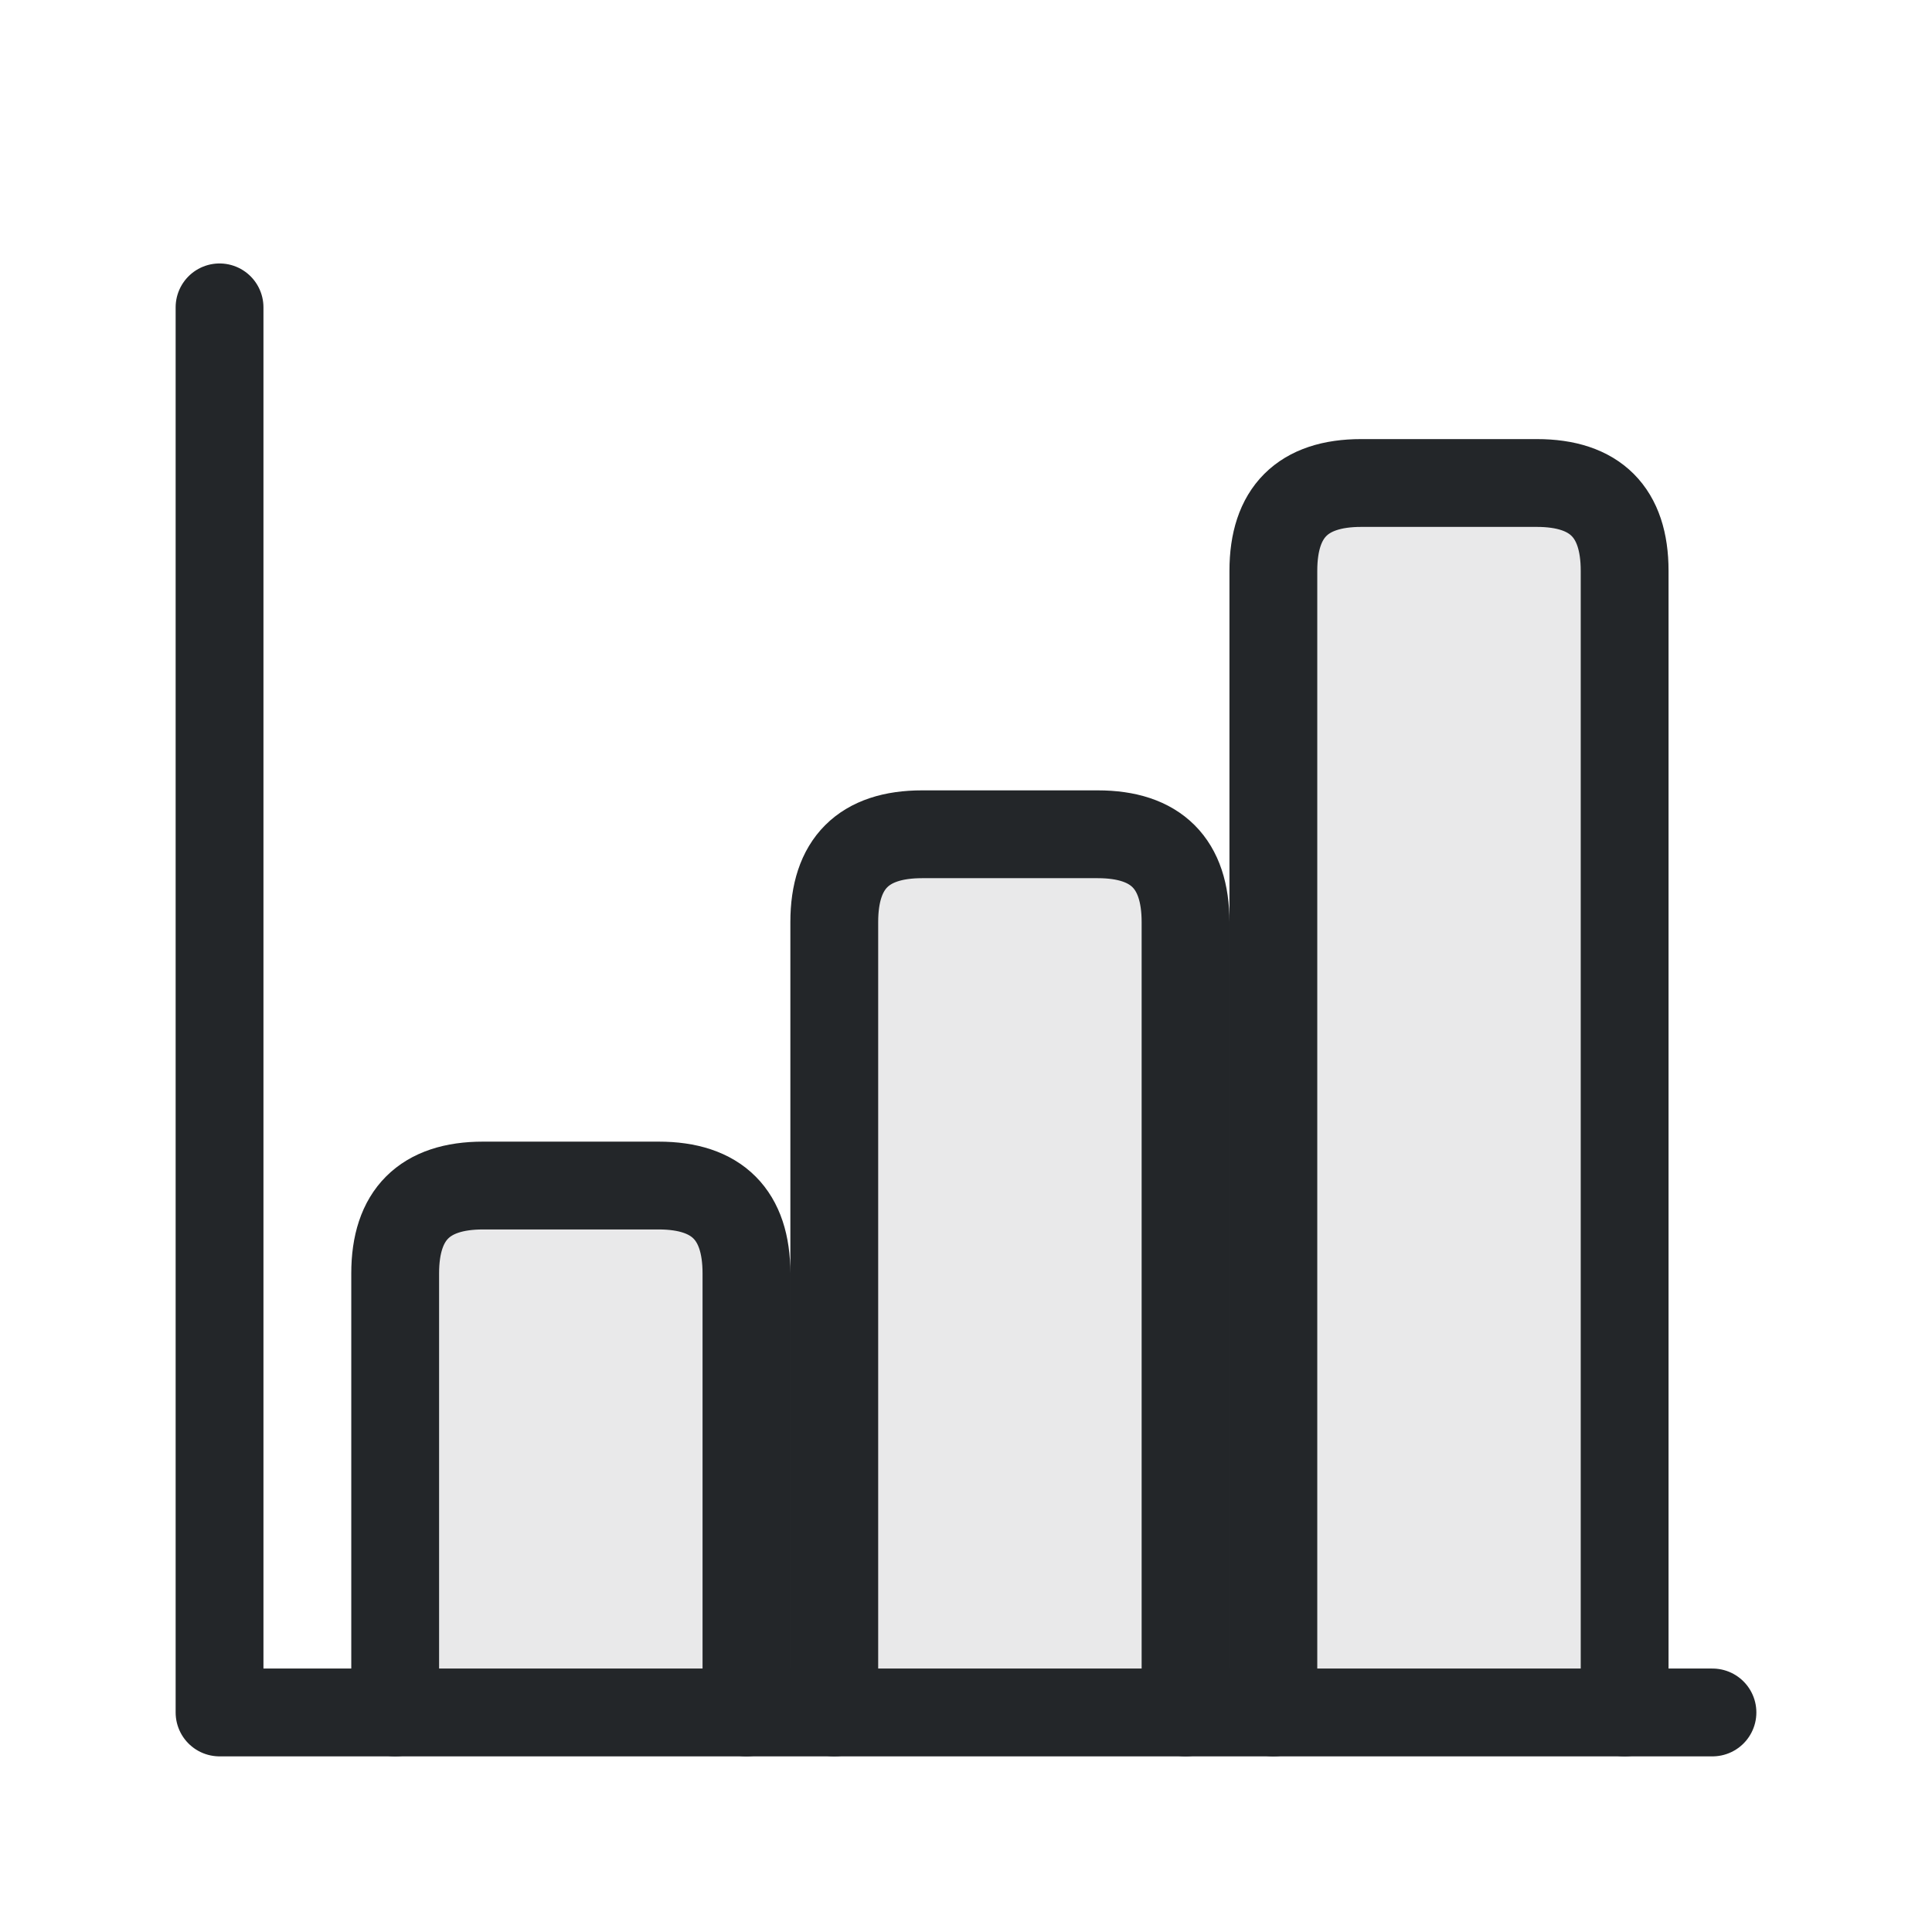
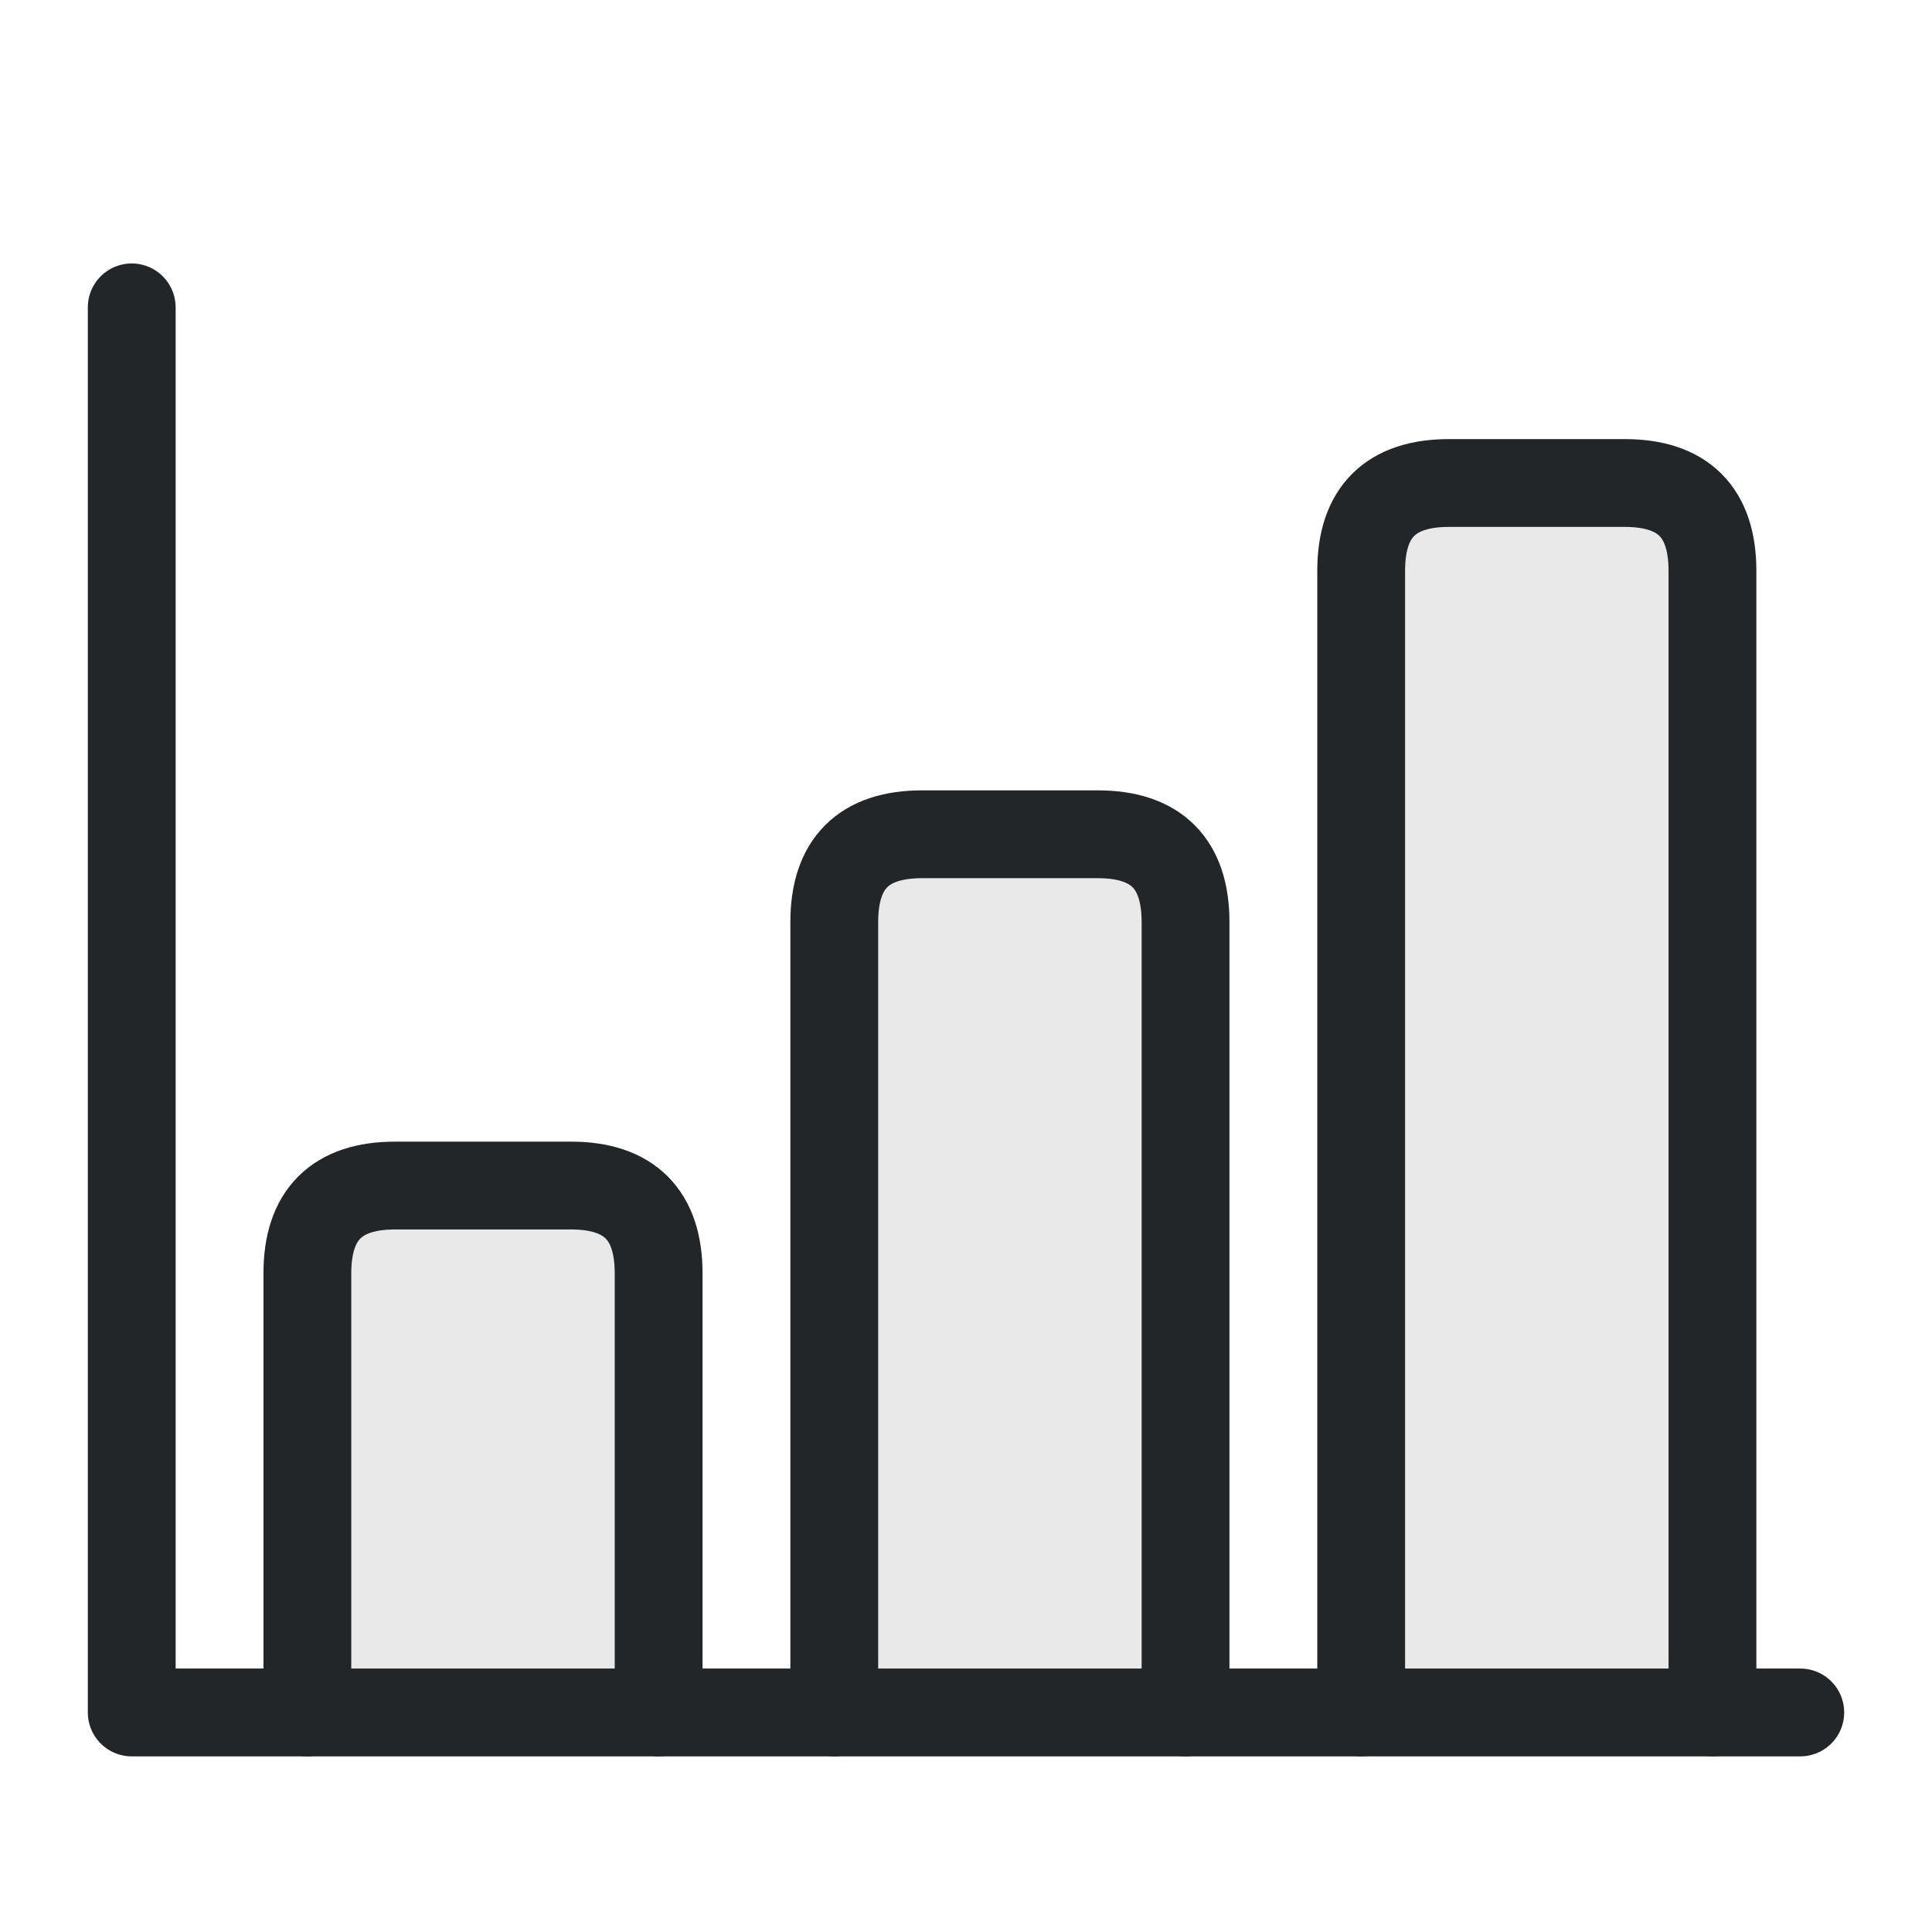
- <svg xmlns="http://www.w3.org/2000/svg" width="22" height="22" viewBox="0 0 22 22">
-   <defs>
+ <svg xmlns="http://www.w3.org/2000/svg" width="22" height="22" viewBox="0 0 22 22" version="1.1" id="svg2">
+   <defs id="defs1">
    <style id="current-color-scheme">.ColorScheme-Text{color:#232629}.ColorScheme-Highlight{color:#3daee9}</style>
  </defs>
-   <path class="ColorScheme-Text" d="M4.5 19.5v-5q0-1 1-1h2q1 0 1 1v5 M9.5 19.5v-9q0-1 1-1h2q1 0 1 1v9 M14.5 19.5v-13q0-1 1-1h2q1 0 1 1v13" fill="currentColor" fill-opacity=".1" stroke="currentColor" stroke-linecap="round" />
-   <path class="ColorScheme-Text" d="M2.5 3.5v16h17" fill="none" stroke="currentColor" stroke-linecap="round" stroke-linejoin="round" />
+   <path class="ColorScheme-Text" d="m 3.5,19.5 v -5 c 0,-0.667 0.333,-1 1,-1 h 2 c 0.667,0 1,0.333 1,1 v 5 m 2,0 v -9 c 0,-0.667 0.333,-1 1,-1 h 2 c 0.667,0 1,0.333 1,1 v 9 m 2,0 v -13 c 0,-0.667 0.333,-1 1,-1 h 2 c 0.667,0 1,0.333 1,1 v 13" fill="currentColor" fill-opacity="0.1" stroke="currentColor" stroke-linecap="round" id="path1" />
+   <path class="ColorScheme-Text" d="m 1.5,3.5 v 16 h 19" fill="none" stroke="currentColor" stroke-linecap="round" stroke-linejoin="round" id="path2" />
</svg>
